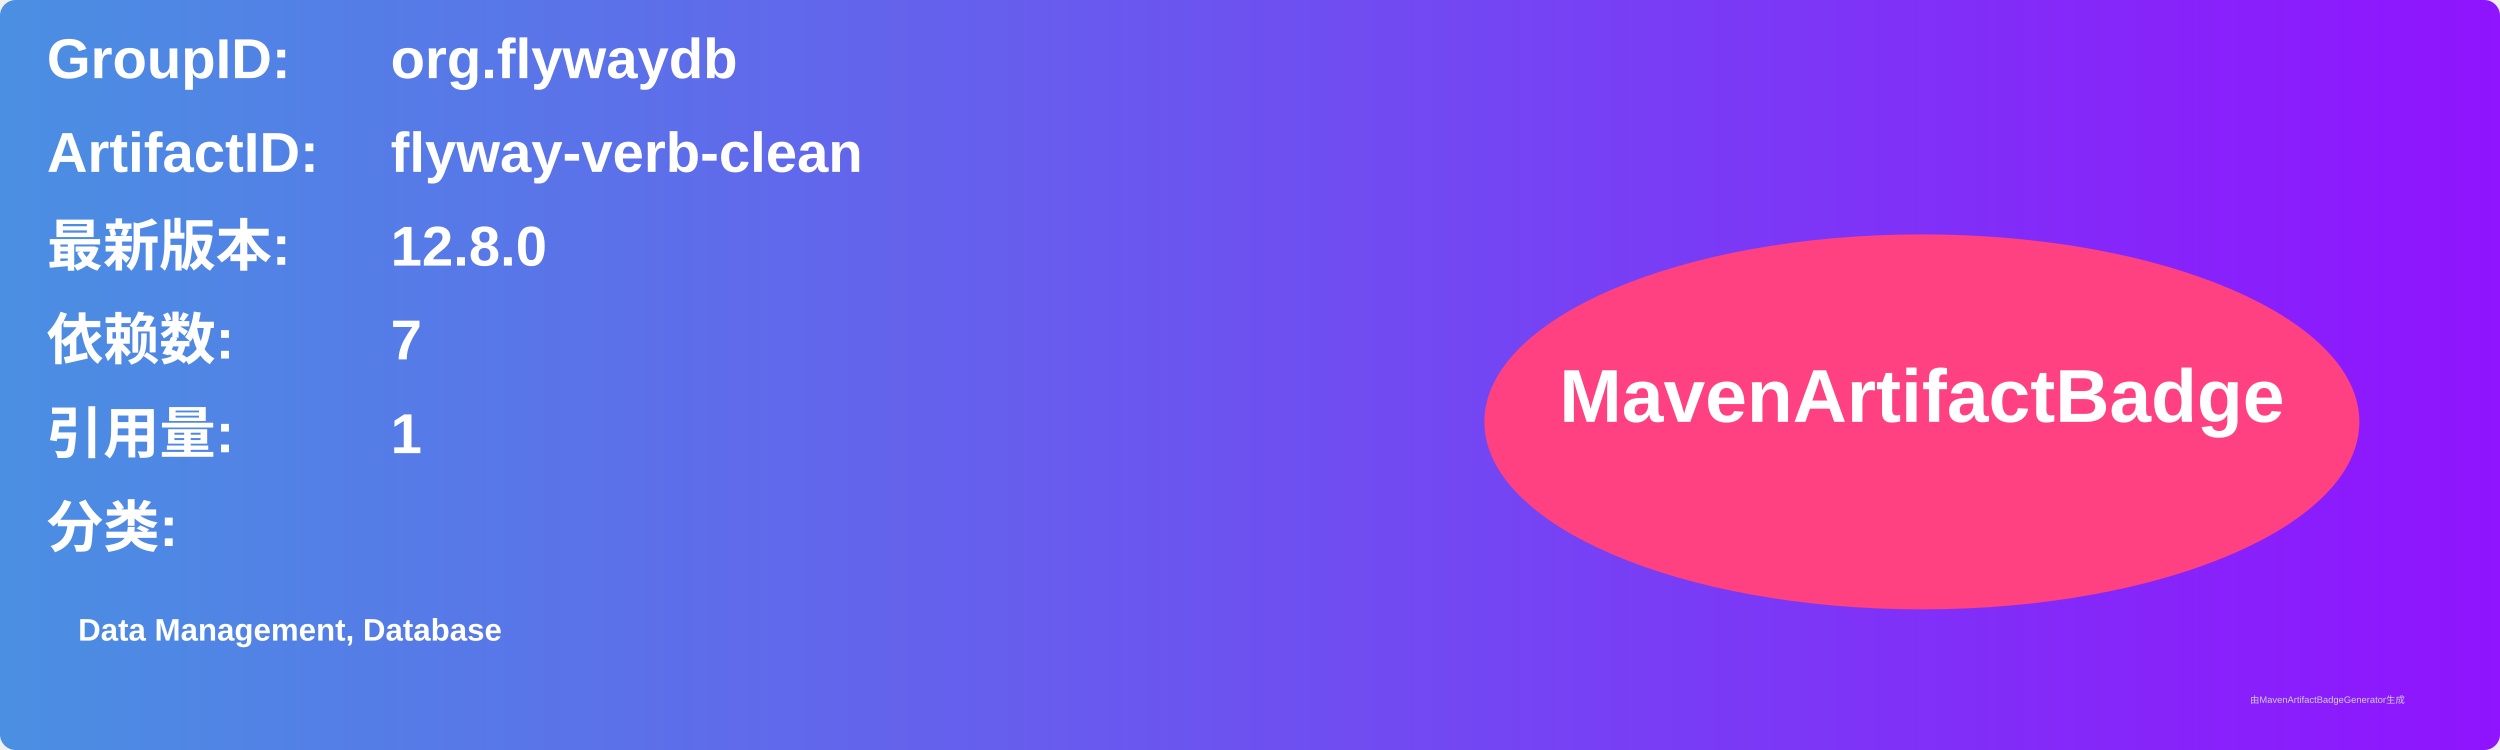
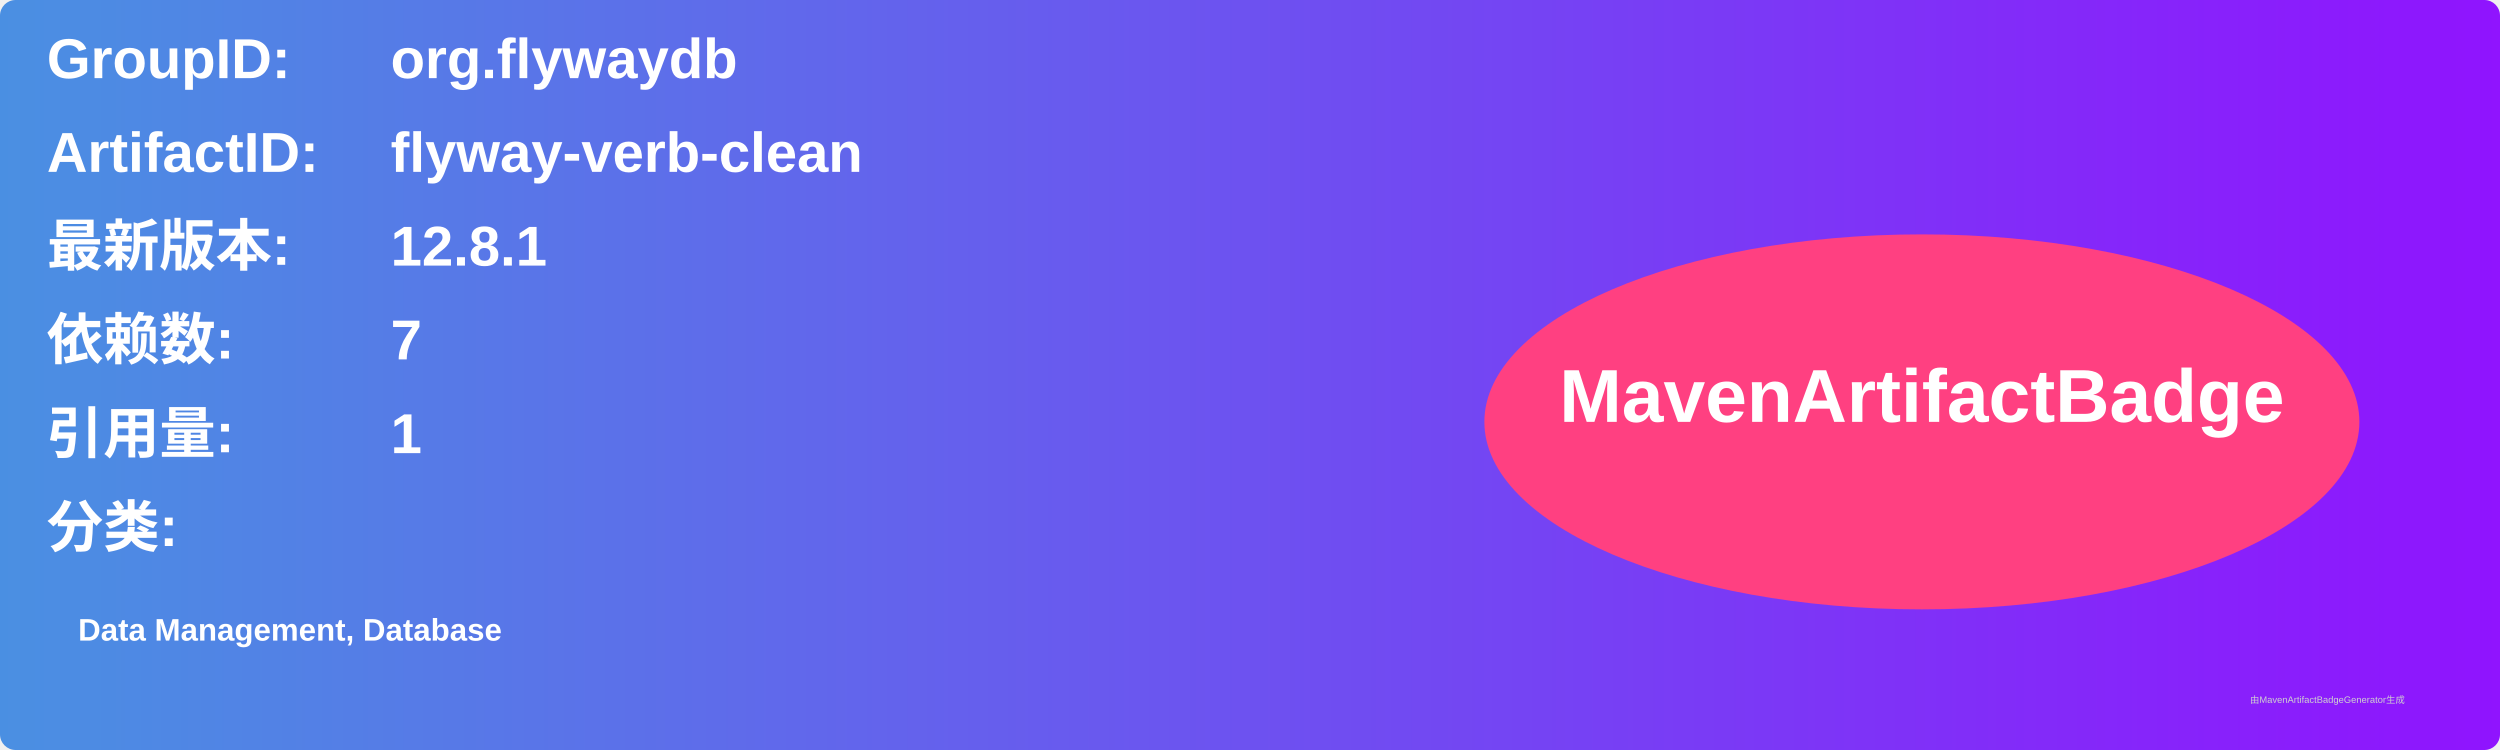
<svg xmlns="http://www.w3.org/2000/svg" width="800" height="240" viewBox="0 0 800 240">
  <linearGradient id="grad" x1="0%" y1="0%" x2="100%" y2="0%">
    <stop offset="0%" stop-color="#4a90e2" />
    <stop offset="100%" stop-color="#9013fe" />
  </linearGradient>
  <rect width="100%" height="100%" rx="5" ry="5" fill="url(#grad)" />
  <g transform="translate(15, 15)">
    <text x="0" y="10" font-family="Arial" font-size="18" fill="white" font-weight="bold" width="260">GroupID:</text>
    <text x="110" y="10" font-family="Arial" font-size="18" fill="white" font-weight="bold" width="460">org.flywaydb</text>
    <text x="0" y="40" font-family="Arial" font-size="18" fill="white" font-weight="bold" width="260">ArtifactID:</text>
    <text x="110" y="40" font-family="Arial" font-size="18" fill="white" font-weight="bold" width="460">flyway-verb-clean</text>
    <text x="0" y="70" font-family="Arial" font-size="18" fill="white" font-weight="bold">最新版本:</text>
    <text x="110" y="70" font-family="Arial" font-size="18" fill="white" font-weight="bold">
-       <tspan font-weight="bold">12.8.0</tspan>
+       <tspan font-weight="bold">12.8.1</tspan>
    </text>
    <text x="0" y="100" font-family="Arial" font-size="18" fill="white" font-weight="bold">依赖数: </text>
    <text x="110" y="100" font-family="Arial" font-size="18" fill="white">
      <tspan font-weight="bold">7</tspan>
    </text>
    <text x="0" y="130" font-family="Arial" font-size="18" fill="white" font-weight="bold">引用量: </text>
    <text x="110" y="130" font-family="Arial" font-size="18" fill="white">
      <tspan font-weight="bold">1</tspan>
    </text>
    <text x="0" y="160" font-family="Arial" font-size="18" fill="white" font-weight="bold">分类:</text>
    <text x="10" y="190" font-family="Arial" font-size="10" fill="white">
      <tspan font-weight="bold">Data Management, Database</tspan>
    </text>
    <ellipse cx="600" cy="120" rx="140" ry="60" fill="#ff4081" />
    <text x="600" y="120" text-anchor="middle" font-family="Arial" font-size="24" fill="white" font-weight="bold">MavenArtifactBadge</text>
  </g>
  <text x="720" y="225" font-family="Arial" font-size="3" fill="#d0d0d0">由MavenArtifactBadgeGenerator生成</text>
</svg>
